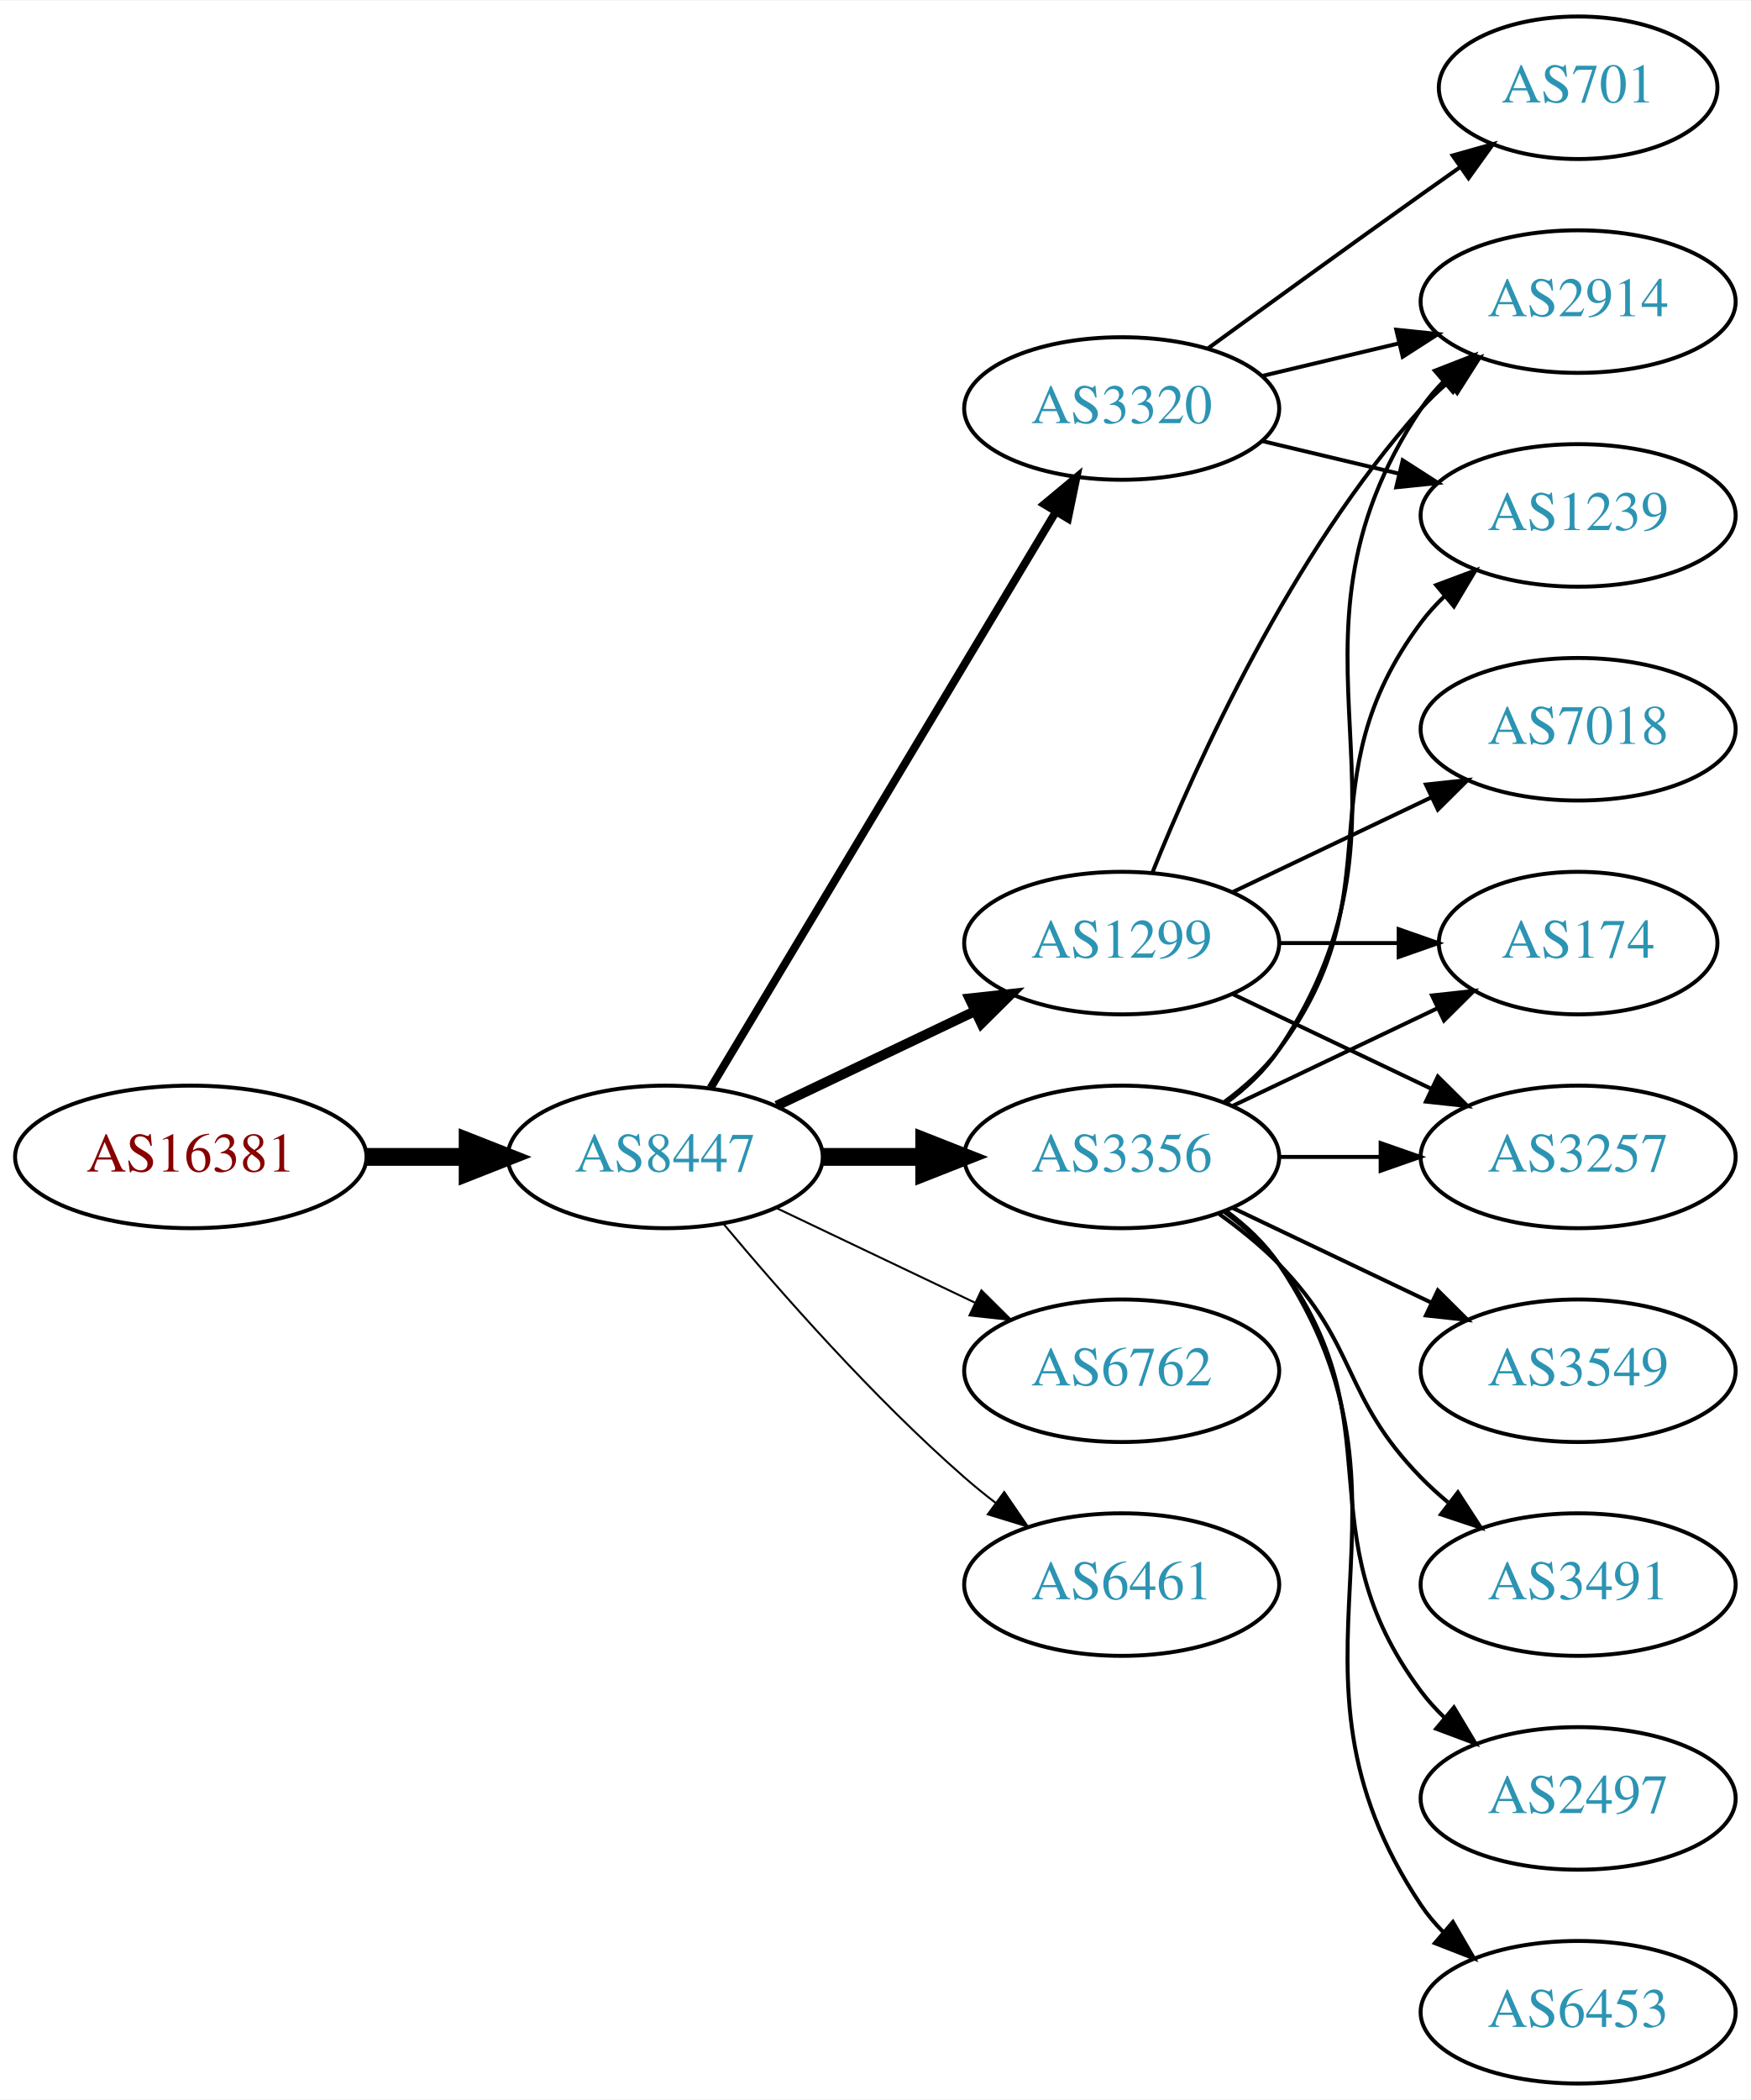
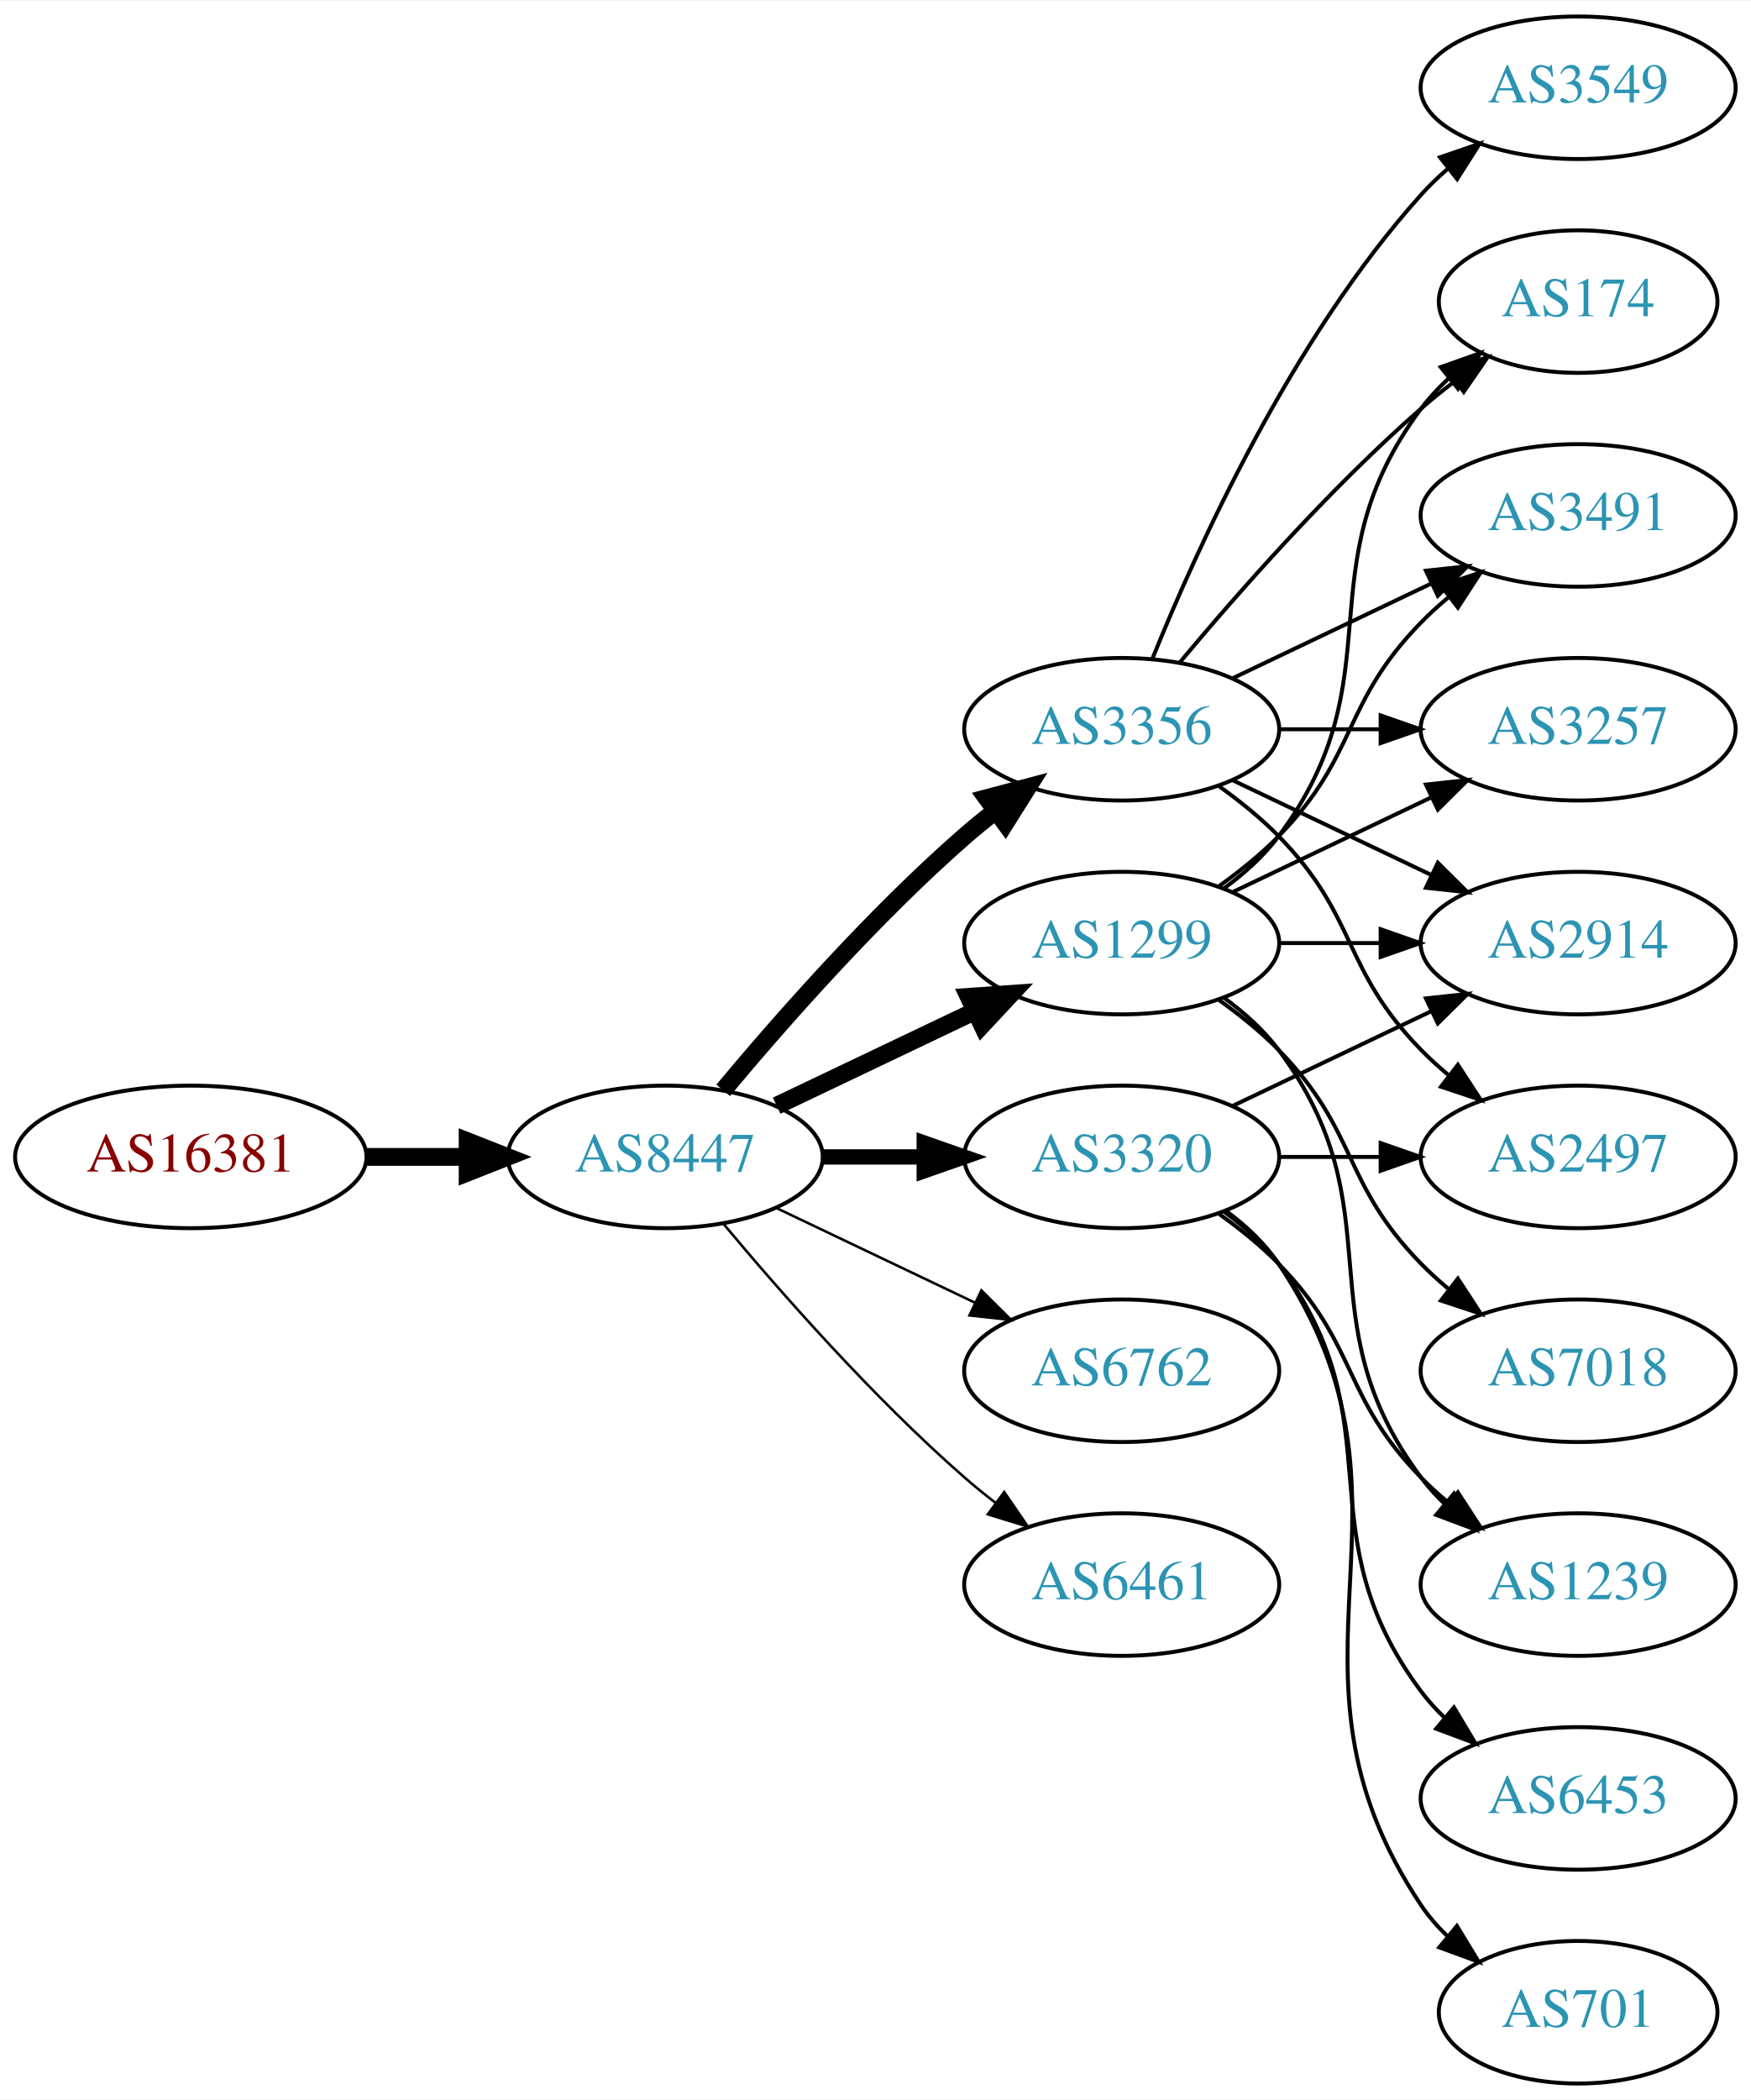
<svg xmlns="http://www.w3.org/2000/svg" xmlns:xlink="http://www.w3.org/1999/xlink" width="442pt" height="530pt" viewBox="0.00 0.00 442.27 530.00">
  <g id="graph0" class="graph" transform="scale(1 1) rotate(0) translate(4 526)">
    <polygon fill="white" stroke="none" points="-4,4 -4,-526 438.271,-526 438.271,4 -4,4" />
    <g id="node1" class="node">
      <g id="a_node1">
        <a xlink:href="/asn/16381" xlink:title="AS16381 ~ UNSPECIFIED [AT]">
          <ellipse fill="#ffffff" stroke="black" cx="44.196" cy="-234" rx="44.393" ry="18" />
          <text text-anchor="middle" x="44.196" y="-230.3" font-family="Times,serif" font-size="14.00" fill="#880000">AS16381</text>
        </a>
      </g>
    </g>
    <g id="node2" class="node">
      <g id="a_node2">
        <a xlink:href="/asn/8447" xlink:title="AS8447 ~ A1 Telekom Austria AG [AT]">
          <ellipse fill="#ffffff" stroke="black" cx="164.039" cy="-234" rx="39.794" ry="18" />
          <text text-anchor="middle" x="164.039" y="-230.3" font-family="Times,serif" font-size="14.00" fill="#2c94b3">AS8447</text>
        </a>
      </g>
    </g>
    <g id="edge1" class="edge">
      <path fill="none" stroke="black" stroke-width="4.5" d="M88.407,-234C96.72,-234 105.482,-234 113.965,-234" />
      <polygon fill="black" stroke="black" stroke-width="4.5" points="114.123,-237.938 124.123,-234 114.123,-230.063 114.123,-237.938" />
    </g>
    <g id="node3" class="node">
      <g id="a_node3">
+         <a xlink:href="/asn/3320" xlink:title="AS3320 ~ DTAG [DE]">
+           <ellipse fill="#ffffff" stroke="black" cx="279.332" cy="-234" rx="39.794" ry="18" />
+           <text text-anchor="middle" x="279.332" y="-230.3" font-family="Times,serif" font-size="14.00" fill="#2c94b3">AS3320</text>
+         </a>
+       </g>
+     </g>
+     <g id="edge2" class="edge">
+       <path fill="none" stroke="black" stroke-width="3.857" d="M203.711,-234C211.914,-234 220.678,-234 229.21,-234" />
+       <polygon fill="black" stroke="black" stroke-width="3.857" points="229.449,-237.5 239.449,-234 229.449,-230.5 229.449,-237.5" />
+     </g>
+     <g id="node4" class="node">
+       <g id="a_node4">
+         <a xlink:href="/asn/3356" xlink:title="AS3356 ~ Level 3 Parent, LLC [US]">
+           <ellipse fill="#ffffff" stroke="black" cx="279.332" cy="-342" rx="39.794" ry="18" />
+           <text text-anchor="middle" x="279.332" y="-338.3" font-family="Times,serif" font-size="14.00" fill="#2c94b3">AS3356</text>
+         </a>
+       </g>
+     </g>
+     <g id="edge3" class="edge">
+       <path fill="none" stroke="black" stroke-width="4.5" d="M178.669,-250.817C192.951,-267.929 216.498,-294.745 239.685,-315 242.151,-317.154 244.789,-319.294 247.487,-321.372" />
+       <polygon fill="black" stroke="black" stroke-width="4.5" points="245.252,-324.616 255.641,-327.37 249.919,-318.273 245.252,-324.616" />
+     </g>
+     <g id="node5" class="node">
+       <g id="a_node5">
        <a xlink:href="/asn/1299" xlink:title="AS1299 ~ Telia Carrier [EU]">
          <ellipse fill="#ffffff" stroke="black" cx="279.332" cy="-288" rx="39.794" ry="18" />
          <text text-anchor="middle" x="279.332" y="-284.3" font-family="Times,serif" font-size="14.00" fill="#2c94b3">AS1299</text>
        </a>
      </g>
    </g>
-     <g id="edge2" class="edge">
-       <path fill="none" stroke="black" stroke-width="2.5" d="M192.175,-246.934C207.169,-254.081 225.99,-263.052 242.213,-270.785" />
-       <polygon fill="black" stroke="black" stroke-width="2.5" points="240.884,-274.028 251.417,-275.171 243.895,-267.709 240.884,-274.028" />
-     </g>
-     <g id="node4" class="node">
-       <g id="a_node4">
-         <a xlink:href="/asn/3320" xlink:title="AS3320 ~ DTAG [DE]">
-           <ellipse fill="#ffffff" stroke="black" cx="279.332" cy="-423" rx="39.794" ry="18" />
-           <text text-anchor="middle" x="279.332" y="-419.3" font-family="Times,serif" font-size="14.00" fill="#2c94b3">AS3320</text>
-         </a>
-       </g>
-     </g>
-     <g id="edge3" class="edge">
-       <path fill="none" stroke="black" stroke-width="2" d="M175.494,-251.442C195.475,-284.775 239.18,-357.686 262.666,-396.866" />
-       <polygon fill="black" stroke="black" stroke-width="2" points="259.758,-398.823 267.902,-405.6 265.762,-395.224 259.758,-398.823" />
-     </g>
-     <g id="node5" class="node">
-       <g id="a_node5">
-         <a xlink:href="/asn/3356" xlink:title="AS3356 ~ Level 3 Parent, LLC [US]">
-           <ellipse fill="#ffffff" stroke="black" cx="279.332" cy="-234" rx="39.794" ry="18" />
-           <text text-anchor="middle" x="279.332" y="-230.3" font-family="Times,serif" font-size="14.00" fill="#2c94b3">AS3356</text>
-         </a>
-       </g>
-     </g>
    <g id="edge4" class="edge">
-       <path fill="none" stroke="black" stroke-width="4.5" d="M203.711,-234C211.914,-234 220.678,-234 229.21,-234" />
-       <polygon fill="black" stroke="black" stroke-width="4.5" points="229.449,-237.938 239.449,-234 229.449,-230.063 229.449,-237.938" />
+       <path fill="none" stroke="black" stroke-width="4.5" d="M192.175,-246.934C207.169,-254.081 225.99,-263.052 242.213,-270.785" />
+       <polygon fill="black" stroke="black" stroke-width="4.5" points="240.695,-274.423 251.417,-275.171 244.084,-267.314 240.695,-274.423" />
    </g>
    <g id="node6" class="node">
      <g id="a_node6">
        <a xlink:href="/asn/6762" xlink:title="AS6762 ~ TELECOM ITALIA SPARKLE S.p.A. [IT]">
          <ellipse fill="#ffffff" stroke="black" cx="279.332" cy="-180" rx="39.794" ry="18" />
          <text text-anchor="middle" x="279.332" y="-176.3" font-family="Times,serif" font-size="14.00" fill="#2c94b3">AS6762</text>
        </a>
      </g>
    </g>
    <g id="edge5" class="edge">
-       <path fill="none" stroke="black" stroke-width="0.5" d="M192.175,-221.066C207.169,-213.919 225.99,-204.948 242.213,-197.215" />
-       <polygon fill="black" stroke="black" stroke-width="0.5" points="243.895,-200.291 251.417,-192.829 240.884,-193.972 243.895,-200.291" />
+       <path fill="none" stroke="black" stroke-width="0.643" d="M192.175,-221.066C207.169,-213.919 225.99,-204.948 242.213,-197.215" />
+       <polygon fill="black" stroke="black" stroke-width="0.643" points="243.895,-200.291 251.417,-192.829 240.884,-193.972 243.895,-200.291" />
    </g>
    <g id="node7" class="node">
      <g id="a_node7">
        <a xlink:href="/asn/6461" xlink:title="AS6461 ~ Zayo Bandwidth [US]">
          <ellipse fill="#ffffff" stroke="black" cx="279.332" cy="-126" rx="39.794" ry="18" />
          <text text-anchor="middle" x="279.332" y="-122.3" font-family="Times,serif" font-size="14.00" fill="#2c94b3">AS6461</text>
        </a>
      </g>
    </g>
    <g id="edge6" class="edge">
-       <path fill="none" stroke="black" stroke-width="0.5" d="M178.669,-217.183C192.951,-200.071 216.498,-173.255 239.685,-153 242.151,-150.846 244.789,-148.706 247.487,-146.628" />
-       <polygon fill="black" stroke="black" stroke-width="0.5" points="249.66,-149.375 255.641,-140.63 245.512,-143.736 249.66,-149.375" />
+       <path fill="none" stroke="black" stroke-width="0.643" d="M178.669,-217.183C192.951,-200.071 216.498,-173.255 239.685,-153 242.151,-150.846 244.789,-148.706 247.487,-146.628" />
+       <polygon fill="black" stroke="black" stroke-width="0.643" points="249.66,-149.375 255.641,-140.63 245.512,-143.736 249.66,-149.375" />
    </g>
    <g id="node8" class="node">
      <g id="a_node8">
-         <a xlink:href="/asn/174" xlink:title="AS174 ~ Cogent Communications [US]">
-           <ellipse fill="#ffffff" stroke="black" cx="394.625" cy="-288" rx="35.194" ry="18" />
-           <text text-anchor="middle" x="394.625" y="-284.3" font-family="Times,serif" font-size="14.00" fill="#2c94b3">AS174</text>
+         <a xlink:href="/asn/2914" xlink:title="AS2914 ~ NTT America, Inc. [US]">
+           <ellipse fill="#ffffff" stroke="black" cx="394.625" cy="-288" rx="39.794" ry="18" />
+           <text text-anchor="middle" x="394.625" y="-284.3" font-family="Times,serif" font-size="14.00" fill="#2c94b3">AS2914</text>
        </a>
      </g>
    </g>
    <g id="edge7" class="edge">
-       <path fill="none" stroke="black" d="M319.004,-288C328.709,-288 339.2,-288 349.163,-288" />
-       <polygon fill="black" stroke="black" points="349.299,-291.5 359.299,-288 349.299,-284.5 349.299,-291.5" />
+       <path fill="none" stroke="black" d="M307.468,-246.934C322.462,-254.081 341.283,-263.052 357.506,-270.785" />
+       <polygon fill="black" stroke="black" points="356.177,-274.028 366.71,-275.171 359.188,-267.709 356.177,-274.028" />
    </g>
    <g id="node9" class="node">
      <g id="a_node9">
-         <a xlink:href="/asn/2914" xlink:title="AS2914 ~ NTT America, Inc. [US]">
-           <ellipse fill="#ffffff" stroke="black" cx="394.625" cy="-450" rx="39.794" ry="18" />
-           <text text-anchor="middle" x="394.625" y="-446.3" font-family="Times,serif" font-size="14.00" fill="#2c94b3">AS2914</text>
+         <a xlink:href="/asn/2497" xlink:title="AS2497 ~ Internet Initiative Japan Inc. [JP]">
+           <ellipse fill="#ffffff" stroke="black" cx="394.625" cy="-234" rx="39.794" ry="18" />
+           <text text-anchor="middle" x="394.625" y="-230.3" font-family="Times,serif" font-size="14.00" fill="#2c94b3">AS2497</text>
        </a>
      </g>
    </g>
    <g id="edge8" class="edge">
-       <path fill="none" stroke="black" d="M287.079,-305.787C298.13,-333.243 322.184,-386.578 354.978,-423 356.98,-425.224 359.199,-427.363 361.532,-429.397" />
-       <polygon fill="black" stroke="black" points="359.73,-432.433 369.751,-435.873 364.062,-426.935 359.73,-432.433" />
+       <path fill="none" stroke="black" d="M319.004,-234C327.207,-234 335.971,-234 344.503,-234" />
+       <polygon fill="black" stroke="black" points="344.742,-237.5 354.742,-234 344.742,-230.5 344.742,-237.5" />
    </g>
    <g id="node10" class="node">
      <g id="a_node10">
-         <a xlink:href="/asn/7018" xlink:title="AS7018 ~ AT&amp;T Services, Inc. [US]">
-           <ellipse fill="#ffffff" stroke="black" cx="394.625" cy="-342" rx="39.794" ry="18" />
-           <text text-anchor="middle" x="394.625" y="-338.3" font-family="Times,serif" font-size="14.00" fill="#2c94b3">AS7018</text>
+         <a xlink:href="/asn/1239" xlink:title="AS1239 ~ Sprint [US]">
+           <ellipse fill="#ffffff" stroke="black" cx="394.625" cy="-126" rx="39.794" ry="18" />
+           <text text-anchor="middle" x="394.625" y="-122.3" font-family="Times,serif" font-size="14.00" fill="#2c94b3">AS1239</text>
        </a>
      </g>
    </g>
    <g id="edge9" class="edge">
-       <path fill="none" stroke="black" d="M307.468,-300.934C322.462,-308.081 341.283,-317.052 357.506,-324.785" />
-       <polygon fill="black" stroke="black" points="356.177,-328.028 366.71,-329.171 359.188,-321.709 356.177,-328.028" />
+       <path fill="none" stroke="black" d="M303.926,-219.611C309.182,-215.852 314.513,-211.563 318.978,-207 339.151,-186.383 334.806,-173.617 354.978,-153 357.071,-150.861 359.354,-148.782 361.731,-146.79" />
+       <polygon fill="black" stroke="black" points="364.249,-149.268 370.031,-140.389 359.974,-143.725 364.249,-149.268" />
    </g>
    <g id="node11" class="node">
      <g id="a_node11">
-         <a xlink:href="/asn/3257" xlink:title="AS3257 ~ GTT [DE]">
-           <ellipse fill="#ffffff" stroke="black" cx="394.625" cy="-234" rx="39.794" ry="18" />
-           <text text-anchor="middle" x="394.625" y="-230.3" font-family="Times,serif" font-size="14.00" fill="#2c94b3">AS3257</text>
+         <a xlink:href="/asn/6453" xlink:title="AS6453 ~ TATA COMMUNICATIONS (AMERICA) INC [US]">
+           <ellipse fill="#ffffff" stroke="black" cx="394.625" cy="-72" rx="39.794" ry="18" />
+           <text text-anchor="middle" x="394.625" y="-68.3" font-family="Times,serif" font-size="14.00" fill="#2c94b3">AS6453</text>
        </a>
      </g>
    </g>
    <g id="edge10" class="edge">
-       <path fill="none" stroke="black" d="M307.468,-275.066C322.462,-267.919 341.283,-258.948 357.506,-251.215" />
-       <polygon fill="black" stroke="black" points="359.188,-254.291 366.71,-246.829 356.177,-247.972 359.188,-254.291" />
-     </g>
-     <g id="edge11" class="edge">
-       <path fill="none" stroke="black" d="M314.939,-431.248C325.81,-433.838 337.964,-436.735 349.407,-439.462" />
-       <polygon fill="black" stroke="black" points="348.69,-442.889 359.229,-441.803 350.313,-436.08 348.69,-442.889" />
+       <path fill="none" stroke="black" d="M305.262,-220.118C310.338,-216.389 315.256,-211.984 318.978,-207 349.249,-166.458 324.707,-139.542 354.978,-99 356.723,-96.664 358.73,-94.455 360.893,-92.383" />
+       <polygon fill="black" stroke="black" points="363.253,-94.973 368.694,-85.882 358.771,-89.595 363.253,-94.973" />
    </g>
    <g id="node12" class="node">
      <g id="a_node12">
-         <a xlink:href="/asn/1239" xlink:title="AS1239 ~ Sprint [US]">
-           <ellipse fill="#ffffff" stroke="black" cx="394.625" cy="-396" rx="39.794" ry="18" />
-           <text text-anchor="middle" x="394.625" y="-392.3" font-family="Times,serif" font-size="14.00" fill="#2c94b3">AS1239</text>
-         </a>
-       </g>
+         <a xlink:href="/asn/701" xlink:title="AS701 ~ UUNET [US]">
+           <ellipse fill="#ffffff" stroke="black" cx="394.625" cy="-18" rx="35.194" ry="18" />
+           <text text-anchor="middle" x="394.625" y="-14.3" font-family="Times,serif" font-size="14.00" fill="#2c94b3">AS701</text>
+         </a>
+       </g>
+     </g>
+     <g id="edge11" class="edge">
+       <path fill="none" stroke="black" d="M305.651,-220.393C310.707,-216.649 315.518,-212.169 318.978,-207 360.003,-145.706 313.954,-106.294 354.978,-45 356.845,-42.211 359.105,-39.623 361.584,-37.243" />
+       <polygon fill="black" stroke="black" points="364.002,-39.786 369.507,-30.734 359.558,-34.378 364.002,-39.786" />
+     </g>
+     <g id="edge15" class="edge">
+       <path fill="none" stroke="black" d="M307.468,-329.066C322.462,-321.919 341.283,-312.948 357.506,-305.215" />
+       <polygon fill="black" stroke="black" points="359.188,-308.291 366.71,-300.829 356.177,-301.972 359.188,-308.291" />
    </g>
    <g id="edge12" class="edge">
-       <path fill="none" stroke="black" d="M314.939,-414.752C325.81,-412.162 337.964,-409.265 349.407,-406.538" />
-       <polygon fill="black" stroke="black" points="350.313,-409.92 359.229,-404.197 348.69,-403.111 350.313,-409.92" />
+       <path fill="none" stroke="black" d="M303.926,-327.611C309.182,-323.852 314.513,-319.563 318.978,-315 339.151,-294.383 334.806,-281.617 354.978,-261 357.071,-258.861 359.354,-256.782 361.731,-254.79" />
+       <polygon fill="black" stroke="black" points="364.249,-257.268 370.031,-248.389 359.974,-251.725 364.249,-257.268" />
    </g>
    <g id="node13" class="node">
      <g id="a_node13">
-         <a xlink:href="/asn/701" xlink:title="AS701 ~ UUNET [US]">
-           <ellipse fill="#ffffff" stroke="black" cx="394.625" cy="-504" rx="35.194" ry="18" />
-           <text text-anchor="middle" x="394.625" y="-500.3" font-family="Times,serif" font-size="14.00" fill="#2c94b3">AS701</text>
+         <a xlink:href="/asn/174" xlink:title="AS174 ~ Cogent Communications [US]">
+           <ellipse fill="#ffffff" stroke="black" cx="394.625" cy="-450" rx="35.194" ry="18" />
+           <text text-anchor="middle" x="394.625" y="-446.3" font-family="Times,serif" font-size="14.00" fill="#2c94b3">AS174</text>
        </a>
      </g>
    </g>
    <g id="edge13" class="edge">
-       <path fill="none" stroke="black" d="M301.18,-438.222C316.114,-449.091 336.727,-464.025 354.978,-477 358.188,-479.282 361.557,-481.661 364.912,-484.018" />
-       <polygon fill="black" stroke="black" points="362.924,-486.899 373.123,-489.77 366.94,-481.166 362.924,-486.899" />
-     </g>
-     <g id="edge14" class="edge">
-       <path fill="none" stroke="black" d="M307.468,-246.934C322.9,-254.29 342.385,-263.577 358.92,-271.459" />
-       <polygon fill="black" stroke="black" points="357.729,-274.768 368.262,-275.911 360.741,-268.449 357.729,-274.768" />
-     </g>
-     <g id="edge21" class="edge">
-       <path fill="none" stroke="black" d="M305.651,-247.607C310.707,-251.351 315.518,-255.831 318.978,-261 360.003,-322.294 313.954,-361.706 354.978,-423 356.6,-425.423 358.519,-427.695 360.621,-429.81" />
-       <polygon fill="black" stroke="black" points="358.434,-432.546 368.306,-436.393 362.988,-427.229 358.434,-432.546" />
-     </g>
-     <g id="edge18" class="edge">
-       <path fill="none" stroke="black" d="M319.004,-234C327.207,-234 335.971,-234 344.503,-234" />
-       <polygon fill="black" stroke="black" points="344.742,-237.5 354.742,-234 344.742,-230.5 344.742,-237.5" />
-     </g>
-     <g id="edge15" class="edge">
-       <path fill="none" stroke="black" d="M305.262,-247.882C310.338,-251.611 315.256,-256.016 318.978,-261 349.249,-301.542 324.707,-328.458 354.978,-369 356.723,-371.336 358.73,-373.545 360.893,-375.617" />
-       <polygon fill="black" stroke="black" points="358.771,-378.405 368.694,-382.118 363.253,-373.027 358.771,-378.405" />
+       <path fill="none" stroke="black" d="M293.962,-358.817C308.244,-375.929 331.791,-402.745 354.978,-423 357.648,-425.332 360.521,-427.648 363.451,-429.886" />
+       <polygon fill="black" stroke="black" points="361.602,-432.87 371.742,-435.939 365.729,-427.216 361.602,-432.87" />
    </g>
    <g id="node14" class="node">
      <g id="a_node14">
-         <a xlink:href="/asn/2497" xlink:title="AS2497 ~ Internet Initiative Japan Inc. [JP]">
-           <ellipse fill="#ffffff" stroke="black" cx="394.625" cy="-72" rx="39.794" ry="18" />
-           <text text-anchor="middle" x="394.625" y="-68.3" font-family="Times,serif" font-size="14.00" fill="#2c94b3">AS2497</text>
-         </a>
-       </g>
-     </g>
-     <g id="edge16" class="edge">
-       <path fill="none" stroke="black" d="M305.262,-220.118C310.338,-216.389 315.256,-211.984 318.978,-207 349.249,-166.458 324.707,-139.542 354.978,-99 356.723,-96.664 358.73,-94.455 360.893,-92.383" />
-       <polygon fill="black" stroke="black" points="363.253,-94.973 368.694,-85.882 358.771,-89.595 363.253,-94.973" />
+         <a xlink:href="/asn/3491" xlink:title="AS3491 ~ PCCW Global, Inc. [US]">
+           <ellipse fill="#ffffff" stroke="black" cx="394.625" cy="-396" rx="39.794" ry="18" />
+           <text text-anchor="middle" x="394.625" y="-392.3" font-family="Times,serif" font-size="14.00" fill="#2c94b3">AS3491</text>
+         </a>
+       </g>
+     </g>
+     <g id="edge14" class="edge">
+       <path fill="none" stroke="black" d="M307.468,-354.934C322.462,-362.081 341.283,-371.052 357.506,-378.785" />
+       <polygon fill="black" stroke="black" points="356.177,-382.028 366.71,-383.171 359.188,-375.709 356.177,-382.028" />
    </g>
    <g id="node15" class="node">
      <g id="a_node15">
-         <a xlink:href="/asn/6453" xlink:title="AS6453 ~ TATA COMMUNICATIONS (AMERICA) INC [US]">
-           <ellipse fill="#ffffff" stroke="black" cx="394.625" cy="-18" rx="39.794" ry="18" />
-           <text text-anchor="middle" x="394.625" y="-14.3" font-family="Times,serif" font-size="14.00" fill="#2c94b3">AS6453</text>
-         </a>
-       </g>
-     </g>
-     <g id="edge17" class="edge">
-       <path fill="none" stroke="black" d="M305.651,-220.393C310.707,-216.649 315.518,-212.169 318.978,-207 360.003,-145.706 313.954,-106.294 354.978,-45 356.6,-42.577 358.519,-40.305 360.621,-38.19" />
-       <polygon fill="black" stroke="black" points="362.988,-40.771 368.306,-31.607 358.434,-35.454 362.988,-40.771" />
+         <a xlink:href="/asn/3257" xlink:title="AS3257 ~ GTT [DE]">
+           <ellipse fill="#ffffff" stroke="black" cx="394.625" cy="-342" rx="39.794" ry="18" />
+           <text text-anchor="middle" x="394.625" y="-338.3" font-family="Times,serif" font-size="14.00" fill="#2c94b3">AS3257</text>
+         </a>
+       </g>
+     </g>
+     <g id="edge16" class="edge">
+       <path fill="none" stroke="black" d="M319.004,-342C327.207,-342 335.971,-342 344.503,-342" />
+       <polygon fill="black" stroke="black" points="344.742,-345.5 354.742,-342 344.742,-338.5 344.742,-345.5" />
    </g>
    <g id="node16" class="node">
      <g id="a_node16">
        <a xlink:href="/asn/3549" xlink:title="AS3549 ~ Level 3 Parent, LLC [US]">
-           <ellipse fill="#ffffff" stroke="black" cx="394.625" cy="-180" rx="39.794" ry="18" />
-           <text text-anchor="middle" x="394.625" y="-176.3" font-family="Times,serif" font-size="14.00" fill="#2c94b3">AS3549</text>
-         </a>
-       </g>
+           <ellipse fill="#ffffff" stroke="black" cx="394.625" cy="-504" rx="39.794" ry="18" />
+           <text text-anchor="middle" x="394.625" y="-500.3" font-family="Times,serif" font-size="14.00" fill="#2c94b3">AS3549</text>
+         </a>
+       </g>
+     </g>
+     <g id="edge17" class="edge">
+       <path fill="none" stroke="black" d="M287.079,-359.787C298.13,-387.243 322.184,-440.578 354.978,-477 356.98,-479.224 359.199,-481.363 361.532,-483.397" />
+       <polygon fill="black" stroke="black" points="359.73,-486.433 369.751,-489.873 364.062,-480.935 359.73,-486.433" />
+     </g>
+     <g id="edge22" class="edge">
+       <path fill="none" stroke="black" d="M319.004,-288C327.207,-288 335.971,-288 344.503,-288" />
+       <polygon fill="black" stroke="black" points="344.742,-291.5 354.742,-288 344.742,-284.5 344.742,-291.5" />
+     </g>
+     <g id="edge18" class="edge">
+       <path fill="none" stroke="black" d="M305.262,-274.118C310.338,-270.389 315.256,-265.984 318.978,-261 349.249,-220.458 324.707,-193.542 354.978,-153 356.723,-150.664 358.73,-148.455 360.893,-146.383" />
+       <polygon fill="black" stroke="black" points="363.253,-148.973 368.694,-139.882 358.771,-143.595 363.253,-148.973" />
    </g>
    <g id="edge19" class="edge">
-       <path fill="none" stroke="black" d="M307.468,-221.066C322.462,-213.919 341.283,-204.948 357.506,-197.215" />
-       <polygon fill="black" stroke="black" points="359.188,-200.291 366.71,-192.829 356.177,-193.972 359.188,-200.291" />
+       <path fill="none" stroke="black" d="M305.262,-301.882C310.338,-305.611 315.256,-310.016 318.978,-315 349.249,-355.542 324.707,-382.458 354.978,-423 356.986,-425.689 359.342,-428.209 361.883,-430.546" />
+       <polygon fill="black" stroke="black" points="359.912,-433.452 369.898,-436.989 364.297,-427.996 359.912,-433.452" />
+     </g>
+     <g id="edge23" class="edge">
+       <path fill="none" stroke="black" d="M303.926,-302.389C309.182,-306.148 314.513,-310.437 318.978,-315 339.151,-335.617 334.806,-348.383 354.978,-369 357.071,-371.139 359.354,-373.218 361.731,-375.21" />
+       <polygon fill="black" stroke="black" points="359.974,-378.275 370.031,-381.611 364.249,-372.732 359.974,-378.275" />
+     </g>
+     <g id="edge21" class="edge">
+       <path fill="none" stroke="black" d="M307.468,-300.934C322.462,-308.081 341.283,-317.052 357.506,-324.785" />
+       <polygon fill="black" stroke="black" points="356.177,-328.028 366.71,-329.171 359.188,-321.709 356.177,-328.028" />
    </g>
    <g id="node17" class="node">
      <g id="a_node17">
-         <a xlink:href="/asn/3491" xlink:title="AS3491 ~ PCCW Global, Inc. [US]">
-           <ellipse fill="#ffffff" stroke="black" cx="394.625" cy="-126" rx="39.794" ry="18" />
-           <text text-anchor="middle" x="394.625" y="-122.3" font-family="Times,serif" font-size="14.00" fill="#2c94b3">AS3491</text>
+         <a xlink:href="/asn/7018" xlink:title="AS7018 ~ AT&amp;T Services, Inc. [US]">
+           <ellipse fill="#ffffff" stroke="black" cx="394.625" cy="-180" rx="39.794" ry="18" />
+           <text text-anchor="middle" x="394.625" y="-176.3" font-family="Times,serif" font-size="14.00" fill="#2c94b3">AS7018</text>
        </a>
      </g>
    </g>
    <g id="edge20" class="edge">
-       <path fill="none" stroke="black" d="M303.926,-219.611C309.182,-215.852 314.513,-211.563 318.978,-207 339.151,-186.383 334.806,-173.617 354.978,-153 357.071,-150.861 359.354,-148.782 361.731,-146.79" />
-       <polygon fill="black" stroke="black" points="364.249,-149.268 370.031,-140.389 359.974,-143.725 364.249,-149.268" />
+       <path fill="none" stroke="black" d="M303.926,-273.611C309.182,-269.852 314.513,-265.563 318.978,-261 339.151,-240.383 334.806,-227.617 354.978,-207 357.071,-204.861 359.354,-202.782 361.731,-200.79" />
+       <polygon fill="black" stroke="black" points="364.249,-203.268 370.031,-194.389 359.974,-197.725 364.249,-203.268" />
    </g>
  </g>
</svg>
